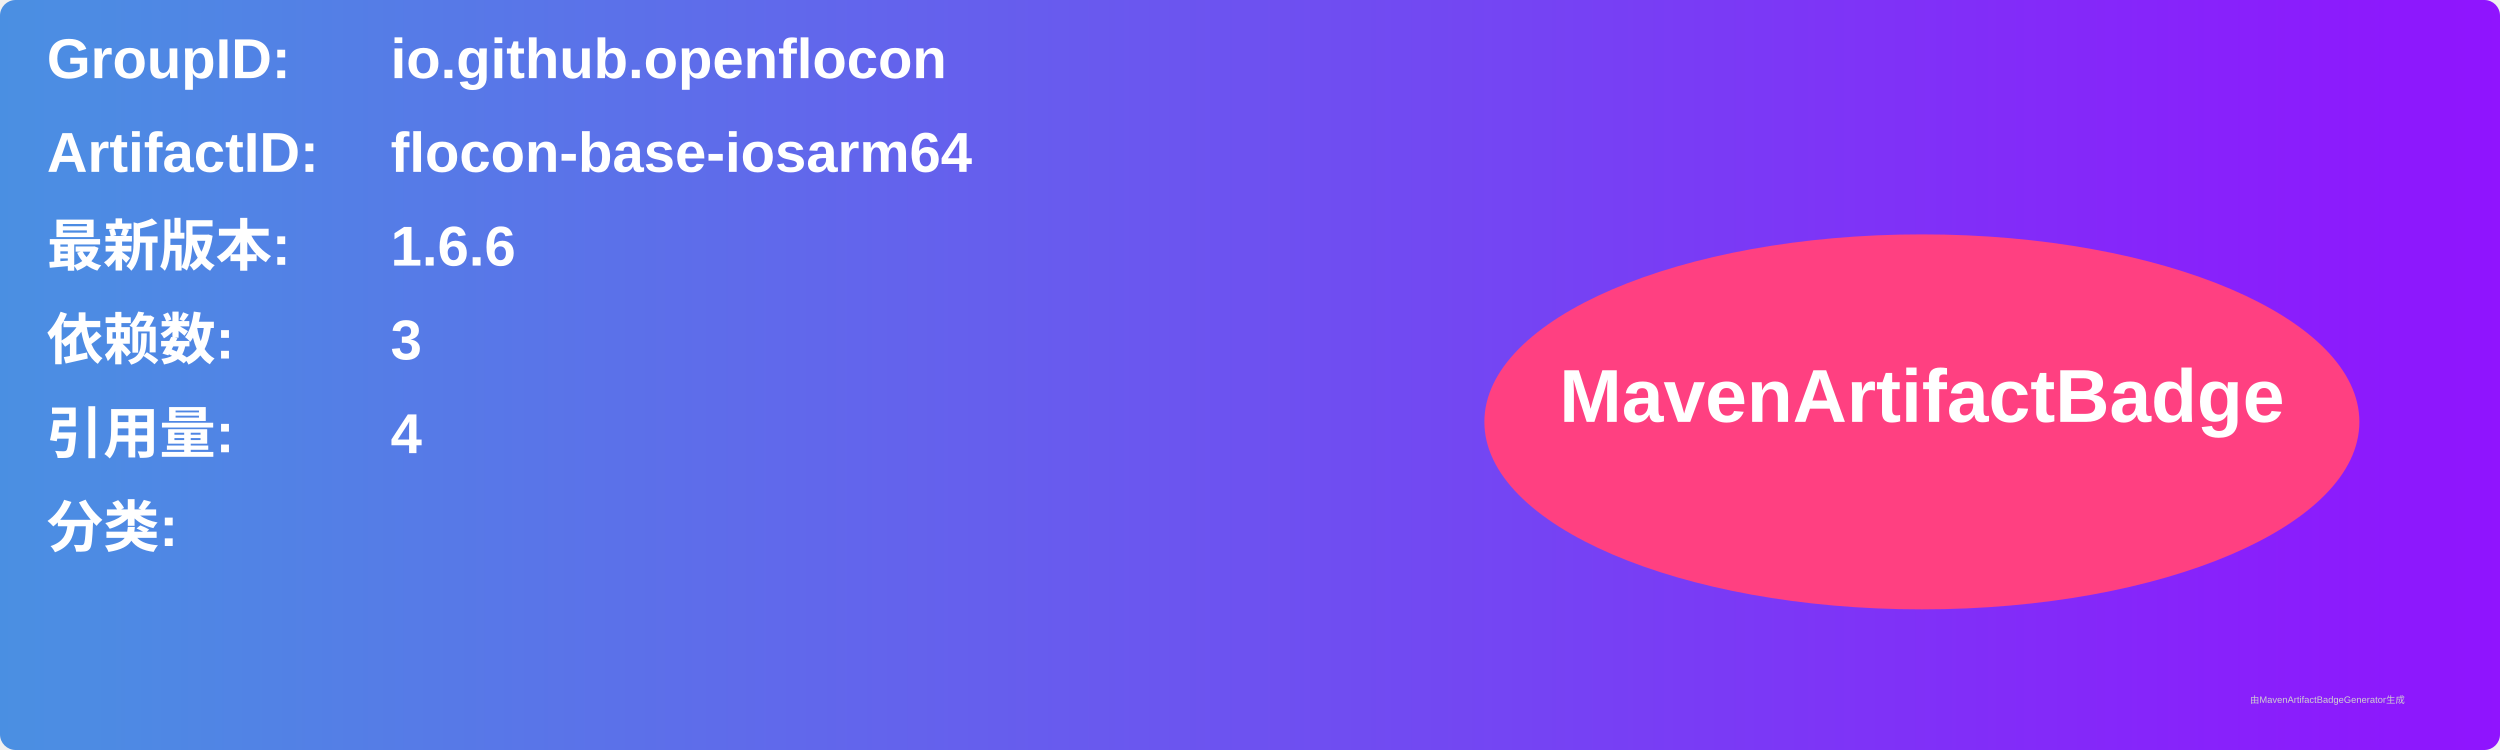
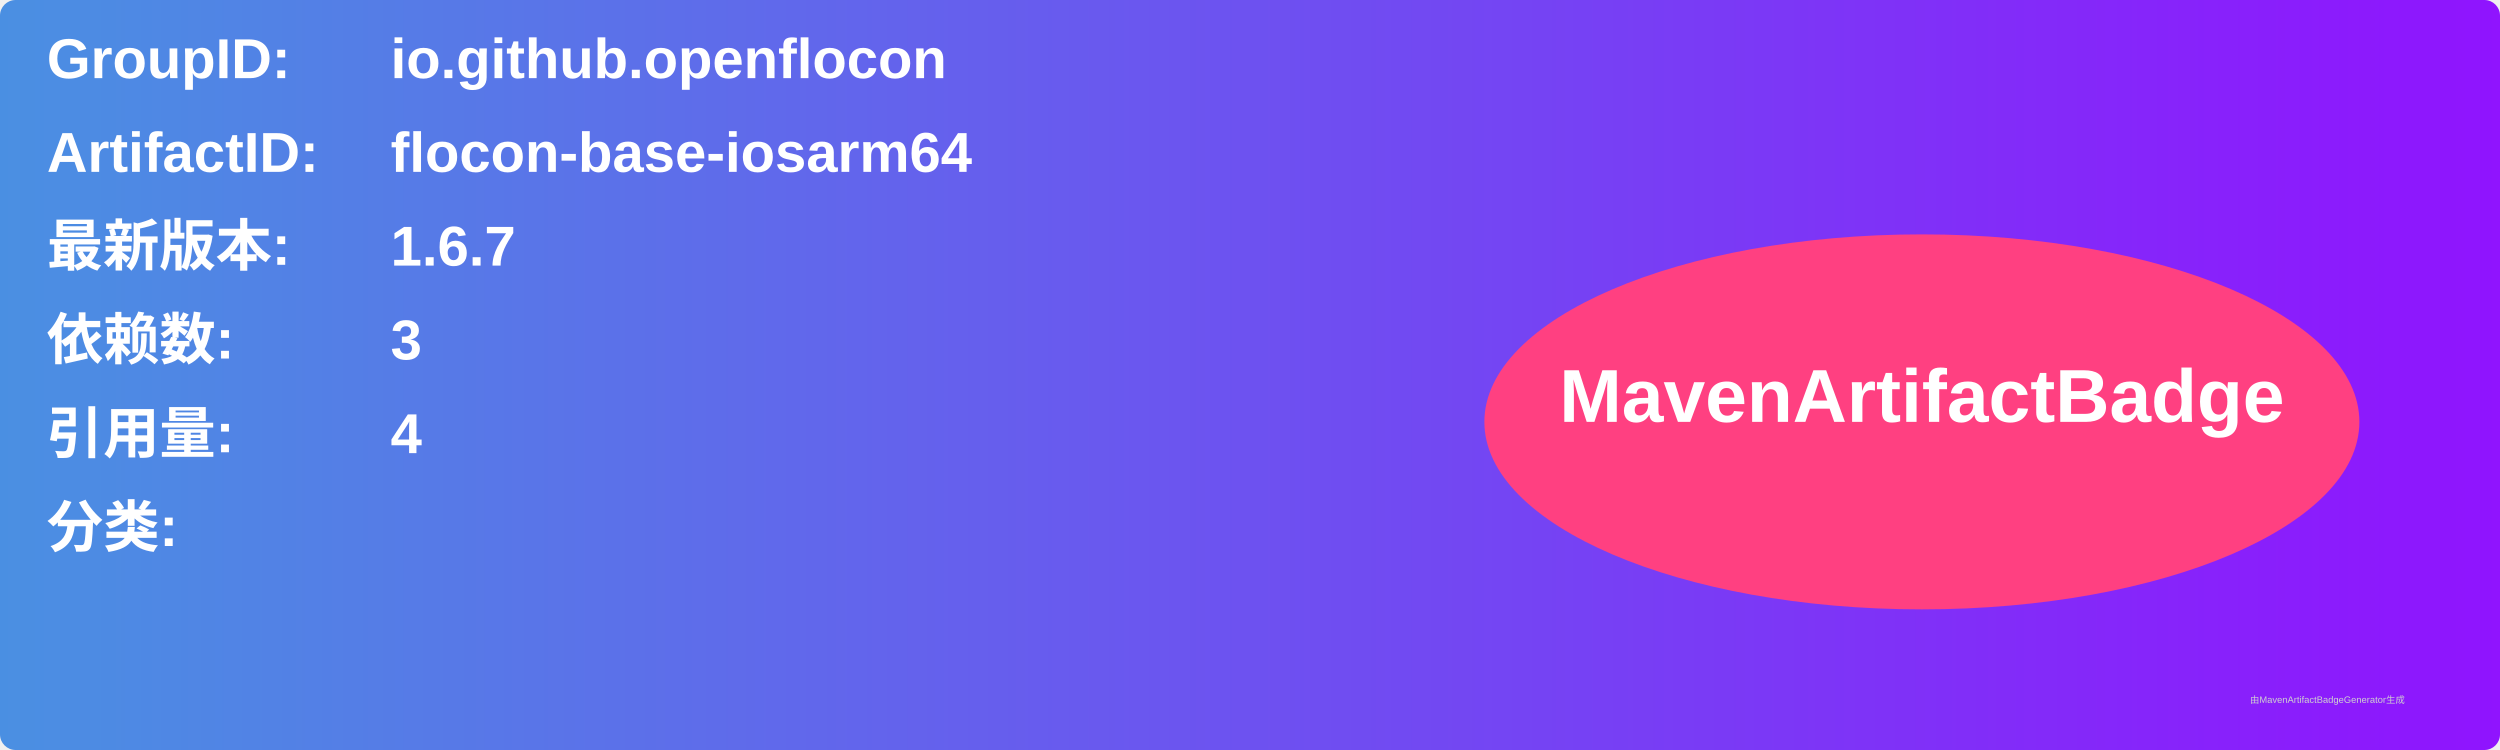
<svg xmlns="http://www.w3.org/2000/svg" width="800" height="240" viewBox="0 0 800 240">
  <linearGradient id="grad" x1="0%" y1="0%" x2="100%" y2="0%">
    <stop offset="0%" stop-color="#4a90e2" />
    <stop offset="100%" stop-color="#9013fe" />
  </linearGradient>
  <rect width="100%" height="100%" rx="5" ry="5" fill="url(#grad)" />
  <g transform="translate(15, 15)">
    <text x="0" y="10" font-family="Arial" font-size="18" fill="white" font-weight="bold" width="260">GroupID:</text>
    <text x="110" y="10" font-family="Arial" font-size="18" fill="white" font-weight="bold" width="460">io.github.openflocon</text>
    <text x="0" y="40" font-family="Arial" font-size="18" fill="white" font-weight="bold" width="260">ArtifactID:</text>
    <text x="110" y="40" font-family="Arial" font-size="18" fill="white" font-weight="bold" width="460">flocon-base-iosarm64</text>
    <text x="0" y="70" font-family="Arial" font-size="18" fill="white" font-weight="bold">最新版本:</text>
    <text x="110" y="70" font-family="Arial" font-size="18" fill="white" font-weight="bold">
-       <tspan font-weight="bold">1.6.6</tspan>
+       <tspan font-weight="bold">1.6.7</tspan>
    </text>
    <text x="0" y="100" font-family="Arial" font-size="18" fill="white" font-weight="bold">依赖数: </text>
    <text x="110" y="100" font-family="Arial" font-size="18" fill="white">
      <tspan font-weight="bold">3</tspan>
    </text>
    <text x="0" y="130" font-family="Arial" font-size="18" fill="white" font-weight="bold">引用量: </text>
    <text x="110" y="130" font-family="Arial" font-size="18" fill="white">
      <tspan font-weight="bold">4</tspan>
    </text>
    <text x="0" y="160" font-family="Arial" font-size="18" fill="white" font-weight="bold">分类:</text>
    <text x="10" y="190" font-family="Arial" font-size="10" fill="white">
      <tspan font-weight="bold" />
    </text>
    <ellipse cx="600" cy="120" rx="140" ry="60" fill="#ff4081" />
    <text x="600" y="120" text-anchor="middle" font-family="Arial" font-size="24" fill="white" font-weight="bold">MavenArtifactBadge</text>
  </g>
  <text x="720" y="225" font-family="Arial" font-size="3" fill="#d0d0d0">由MavenArtifactBadgeGenerator生成</text>
</svg>
